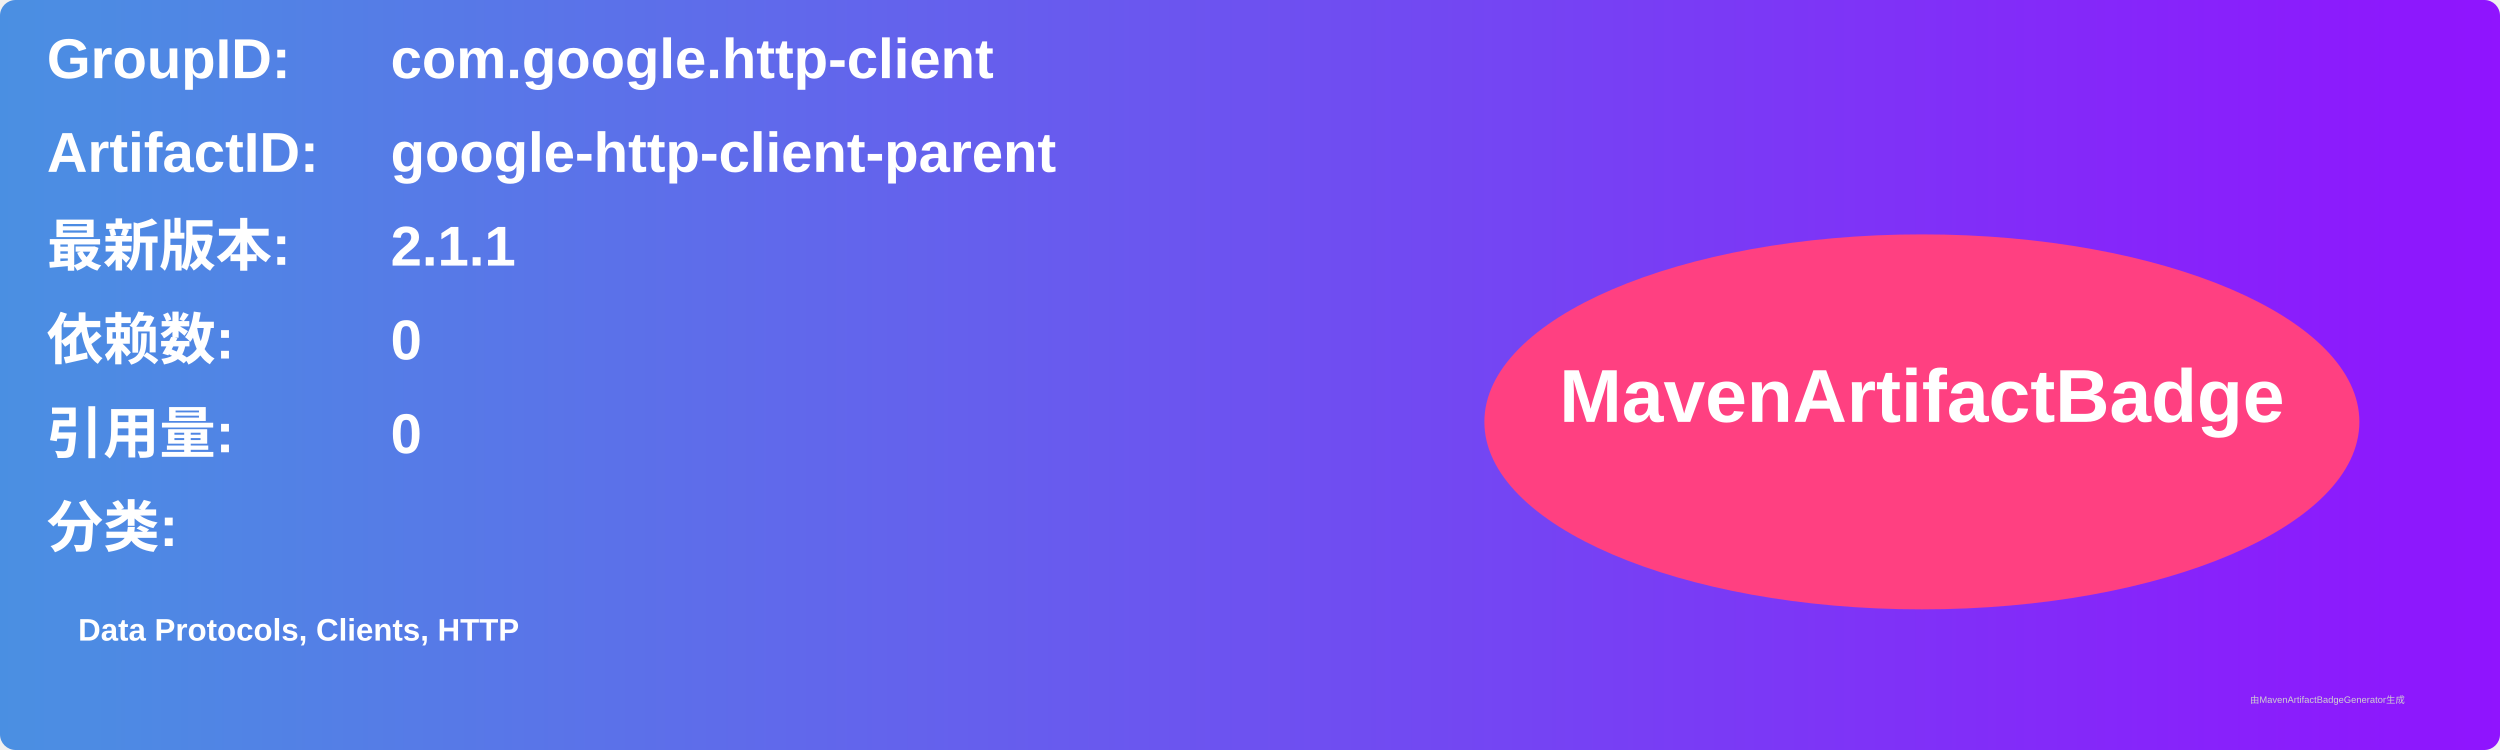
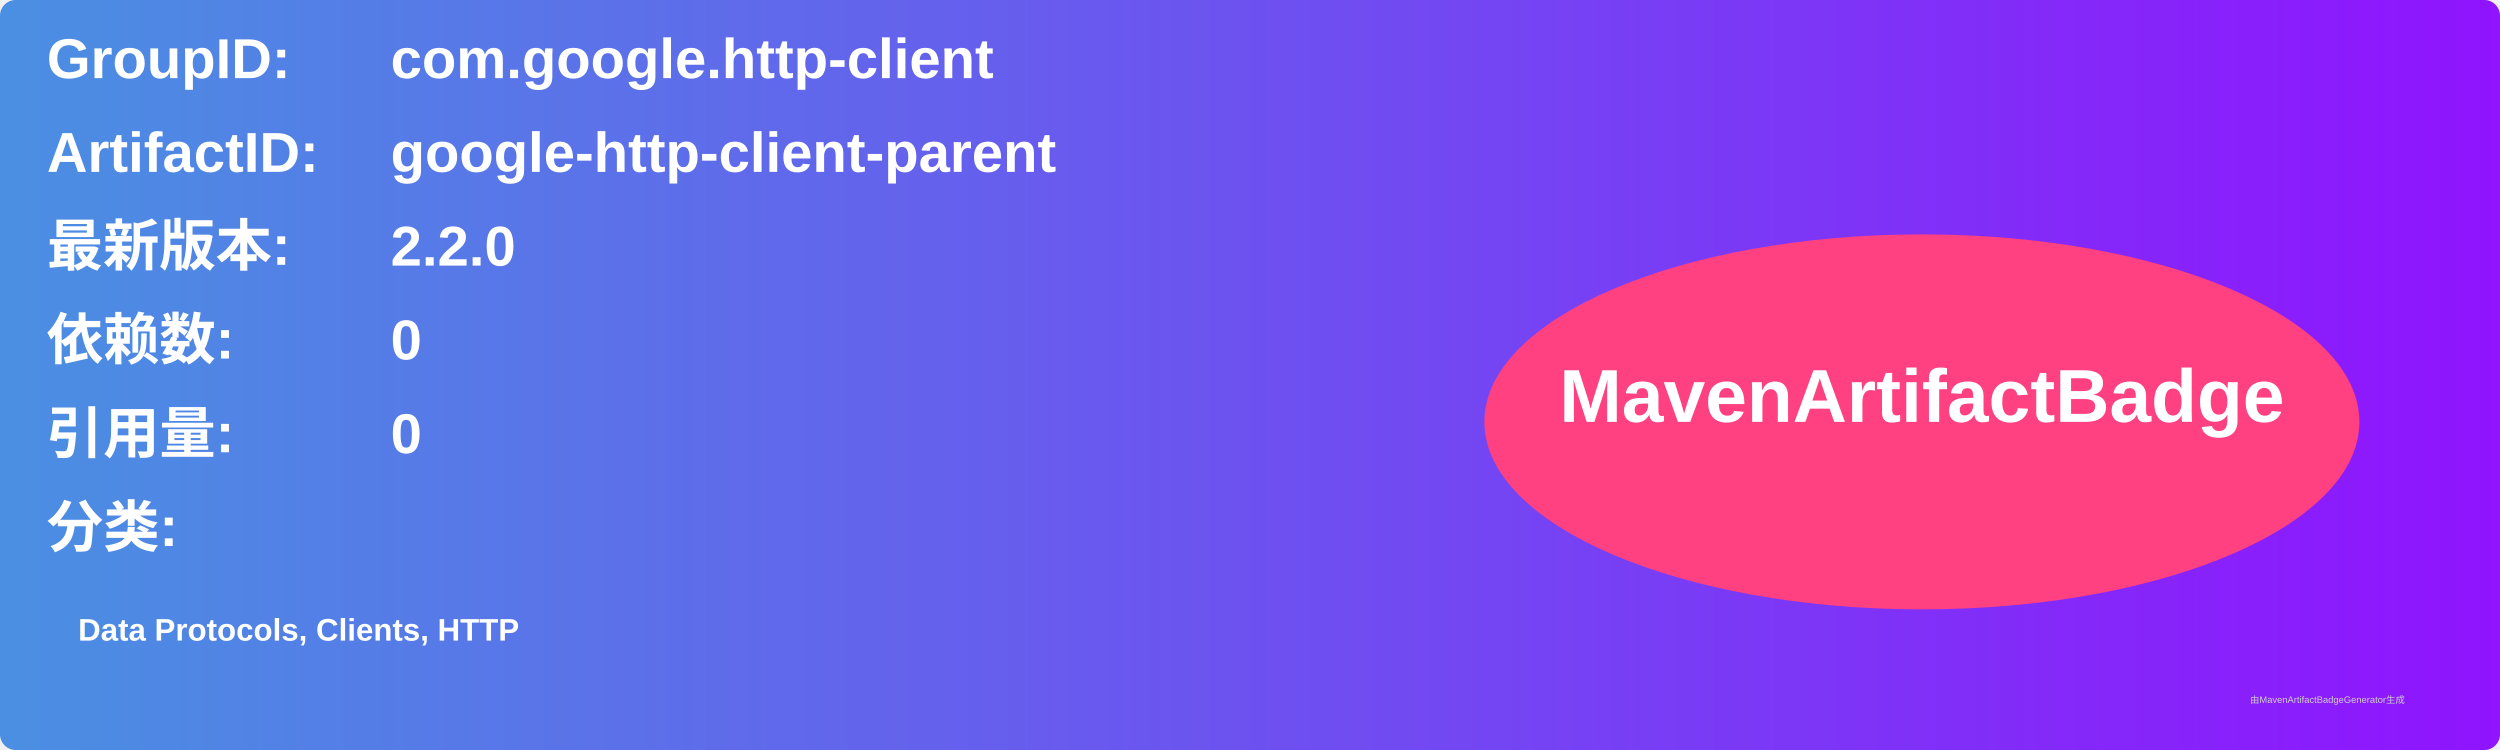
<svg xmlns="http://www.w3.org/2000/svg" width="800" height="240" viewBox="0 0 800 240">
  <linearGradient id="grad" x1="0%" y1="0%" x2="100%" y2="0%">
    <stop offset="0%" stop-color="#4a90e2" />
    <stop offset="100%" stop-color="#9013fe" />
  </linearGradient>
  <rect width="100%" height="100%" rx="5" ry="5" fill="url(#grad)" />
  <g transform="translate(15, 15)">
    <text x="0" y="10" font-family="Arial" font-size="18" fill="white" font-weight="bold" width="260">GroupID:</text>
    <text x="110" y="10" font-family="Arial" font-size="18" fill="white" font-weight="bold" width="460">com.google.http-client</text>
    <text x="0" y="40" font-family="Arial" font-size="18" fill="white" font-weight="bold" width="260">ArtifactID:</text>
    <text x="110" y="40" font-family="Arial" font-size="18" fill="white" font-weight="bold" width="460">google-http-client-parent</text>
    <text x="0" y="70" font-family="Arial" font-size="18" fill="white" font-weight="bold">最新版本:</text>
    <text x="110" y="70" font-family="Arial" font-size="18" fill="white" font-weight="bold">
-       <tspan font-weight="bold">2.1.1</tspan>
+       <tspan font-weight="bold">2.2.0</tspan>
    </text>
    <text x="0" y="100" font-family="Arial" font-size="18" fill="white" font-weight="bold">依赖数: </text>
    <text x="110" y="100" font-family="Arial" font-size="18" fill="white">
      <tspan font-weight="bold">0</tspan>
    </text>
    <text x="0" y="130" font-family="Arial" font-size="18" fill="white" font-weight="bold">引用量: </text>
    <text x="110" y="130" font-family="Arial" font-size="18" fill="white">
      <tspan font-weight="bold">0</tspan>
    </text>
    <text x="0" y="160" font-family="Arial" font-size="18" fill="white" font-weight="bold">分类:</text>
    <text x="10" y="190" font-family="Arial" font-size="10" fill="white">
      <tspan font-weight="bold">Data Protocols, Clients, HTTP</tspan>
    </text>
    <ellipse cx="600" cy="120" rx="140" ry="60" fill="#ff4081" />
    <text x="600" y="120" text-anchor="middle" font-family="Arial" font-size="24" fill="white" font-weight="bold">MavenArtifactBadge</text>
  </g>
  <text x="720" y="225" font-family="Arial" font-size="3" fill="#d0d0d0">由MavenArtifactBadgeGenerator生成</text>
</svg>
